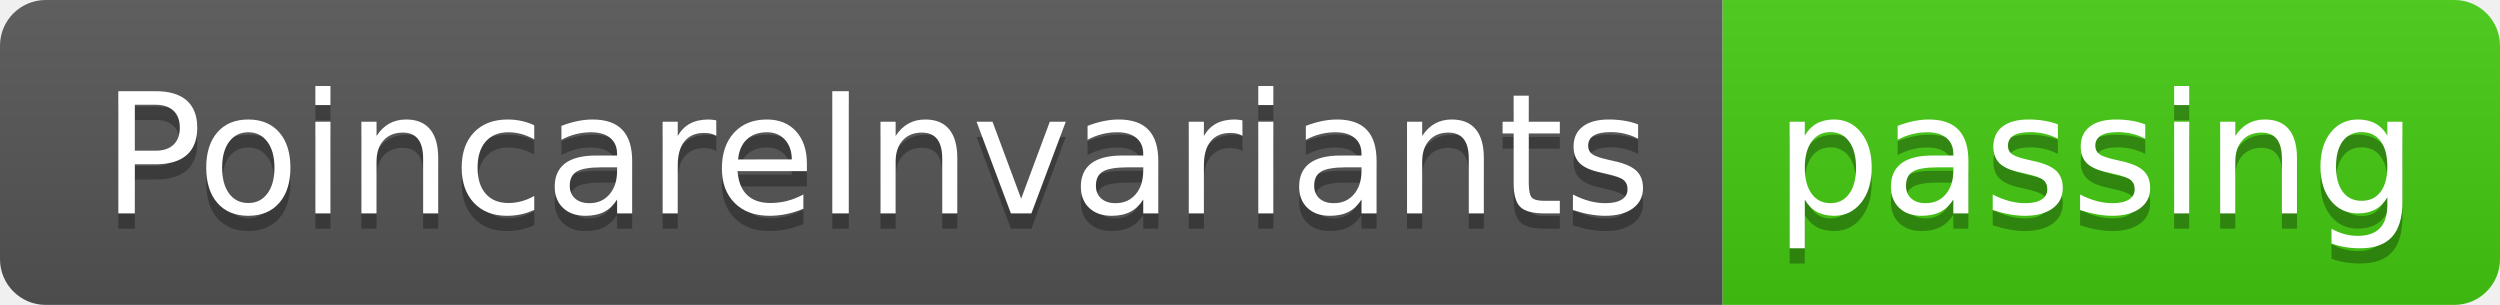
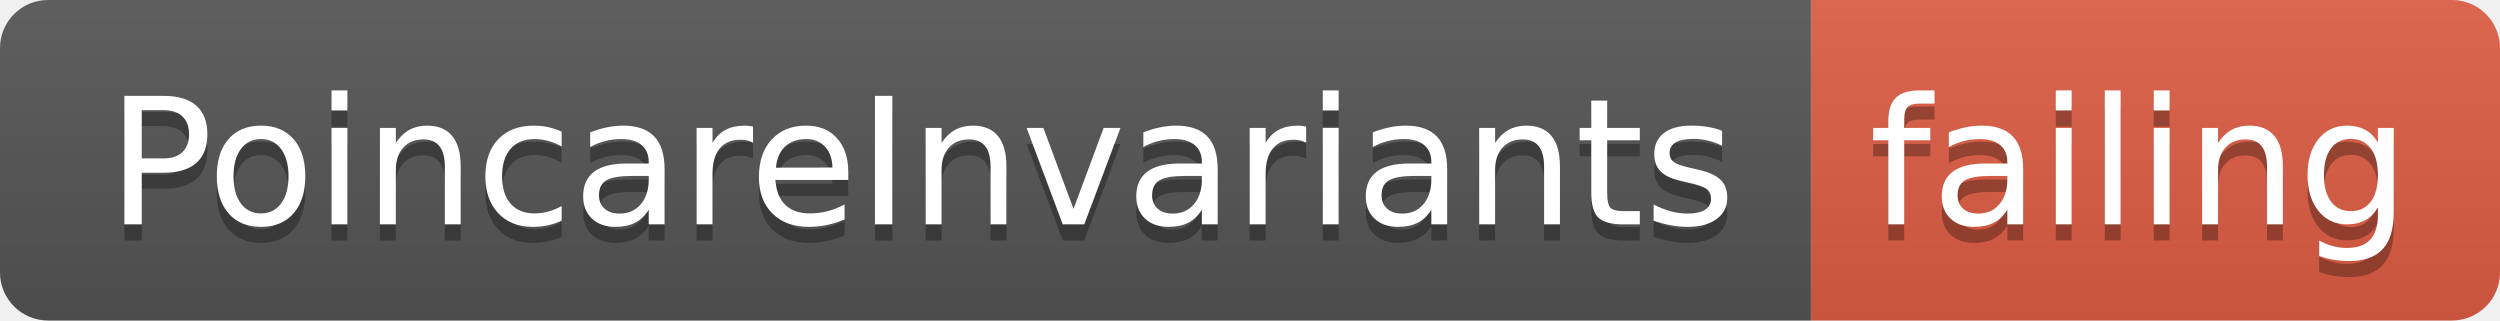
- <svg xmlns="http://www.w3.org/2000/svg" width="164" height="20">
+ <svg xmlns="http://www.w3.org/2000/svg" width="156" height="20">
  <linearGradient id="smooth" x2="0" y2="100%">
    <stop offset="0" stop-color="#bbb" stop-opacity=".1" />
    <stop offset="1" stop-opacity=".1" />
  </linearGradient>
  <clipPath id="round">
-     <rect width="164" height="20" rx="3" fill="#fff" />
+     <rect width="156" height="20" rx="3" fill="#fff" />
  </clipPath>
  <g clip-path="url(#round)">
    <rect width="113" height="20" fill="#555" />
-     <rect x="113" width="51" height="20" fill="#4c1" />
-     <rect width="164" height="20" fill="url(#smooth)" />
+     <rect x="113" width="43" height="20" fill="#e05d44" />
+     <rect width="156" height="20" fill="url(#smooth)" />
  </g>
  <g fill="#fff" text-anchor="middle" font-family="DejaVu Sans,Verdana,Geneva,sans-serif" font-size="110">
    <text x="575" y="150" fill="#010101" fill-opacity=".3" transform="scale(0.1)" textLength="1030" lengthAdjust="spacing">PoincareInvariants</text>
    <text x="575" y="140" transform="scale(0.1)" textLength="1030" lengthAdjust="spacing">PoincareInvariants</text>
-     <text x="1375" y="150" fill="#010101" fill-opacity=".3" transform="scale(0.1)" textLength="410" lengthAdjust="spacing">passing</text>
-     <text x="1375" y="140" transform="scale(0.1)" textLength="410" lengthAdjust="spacing">passing</text>
+     <text x="1335" y="150" fill="#010101" fill-opacity=".3" transform="scale(0.1)" textLength="330" lengthAdjust="spacing">failing</text>
+     <text x="1335" y="140" transform="scale(0.1)" textLength="330" lengthAdjust="spacing">failing</text>
  </g>
</svg>
